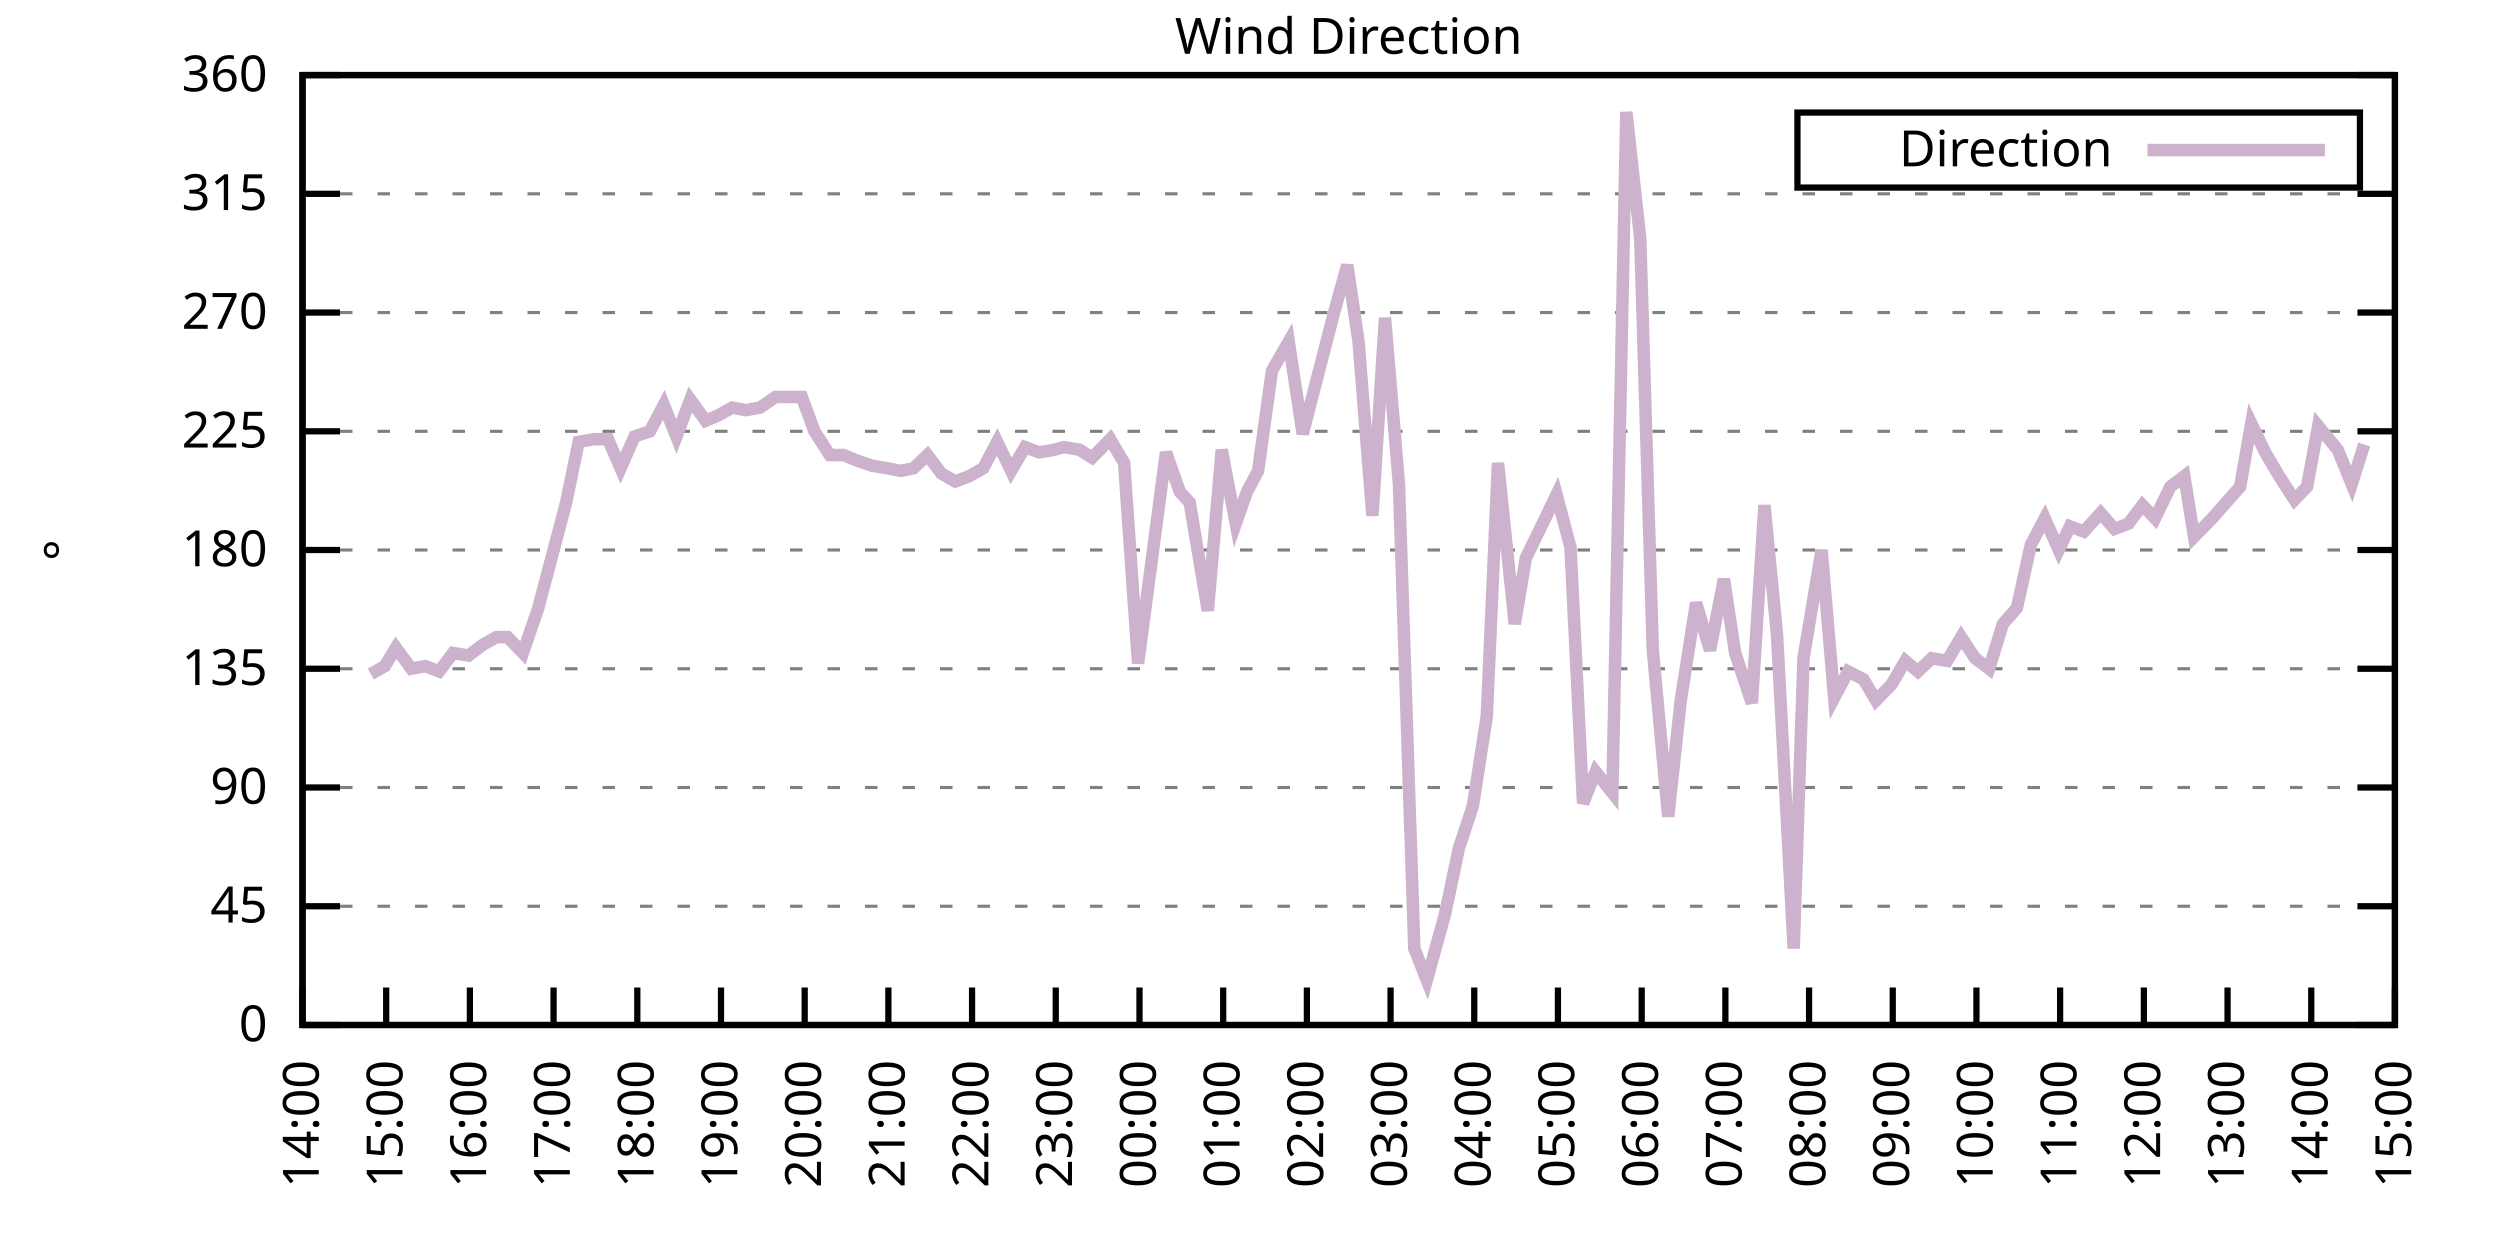
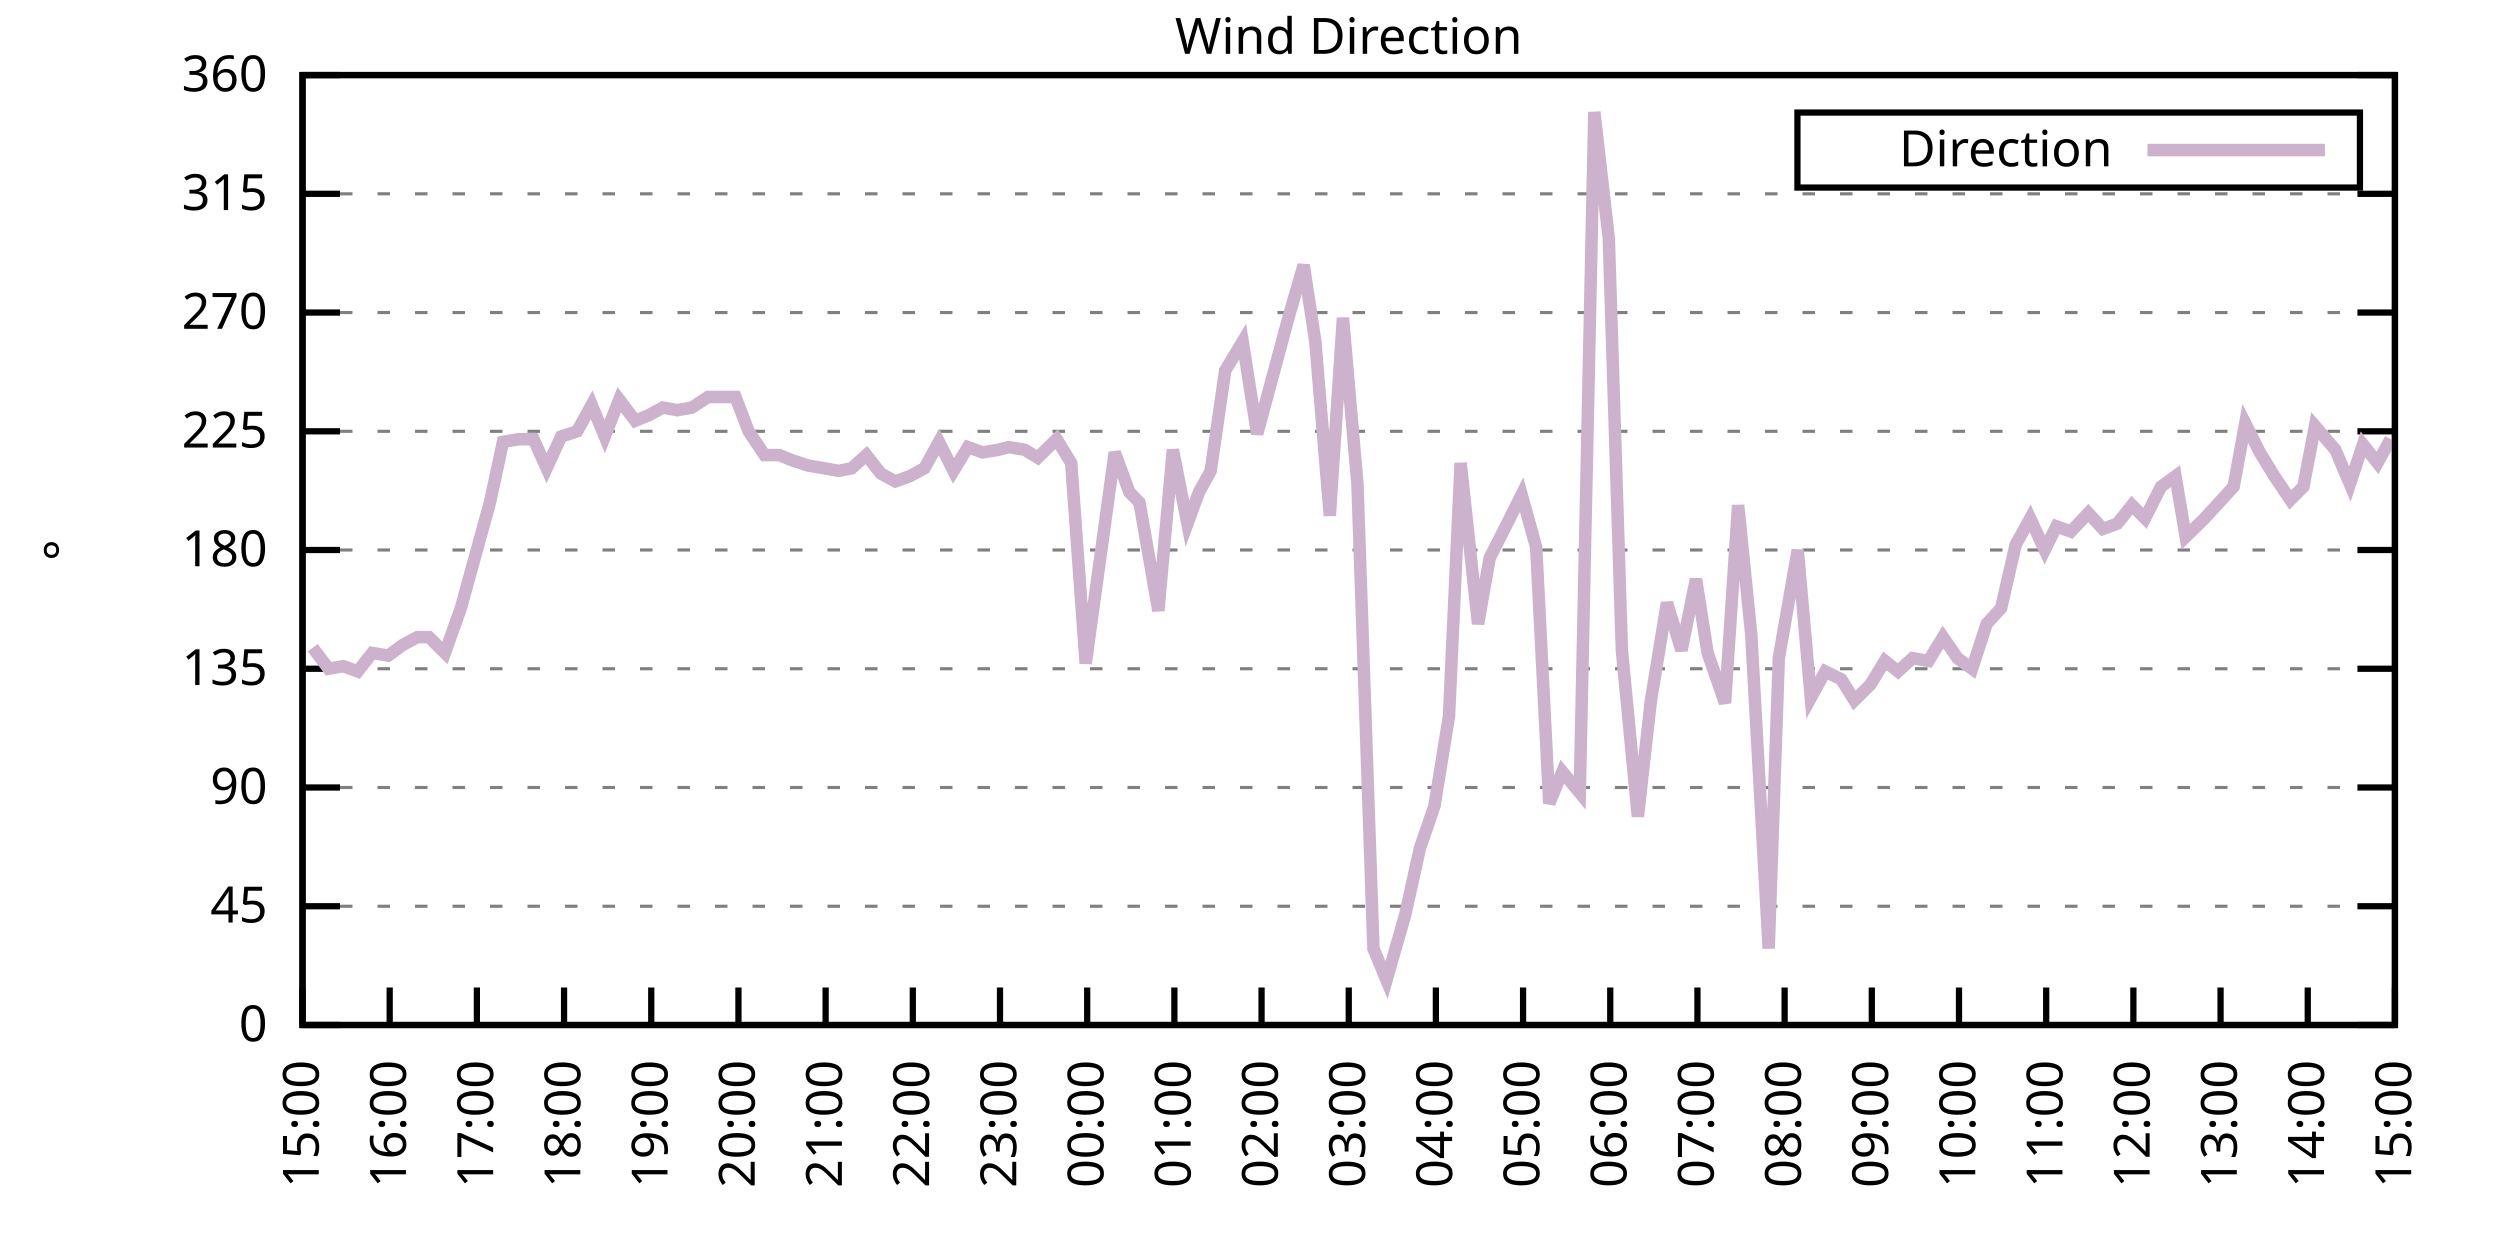
<svg xmlns="http://www.w3.org/2000/svg" xmlns:xlink="http://www.w3.org/1999/xlink" width="400" height="200" viewBox="0 0 400 200">
  <g id="gnuplot_canvas">
    <rect x="0" y="0" width="400" height="200" fill="none" />
    <defs>
      <circle id="gpDot" r="0.5" stroke-width="0.5" stroke="currentColor" />
      <path id="gpPt0" stroke-width="0.333" stroke="currentColor" d="M-1,0 h2 M0,-1 v2" />
      <path id="gpPt1" stroke-width="0.333" stroke="currentColor" d="M-1,-1 L1,1 M1,-1 L-1,1" />
      <path id="gpPt2" stroke-width="0.333" stroke="currentColor" d="M-1,0 L1,0 M0,-1 L0,1 M-1,-1 L1,1 M-1,1 L1,-1" />
      <rect id="gpPt3" stroke-width="0.333" stroke="currentColor" x="-1" y="-1" width="2" height="2" />
      <rect id="gpPt4" stroke-width="0.333" stroke="currentColor" fill="currentColor" x="-1" y="-1" width="2" height="2" />
      <circle id="gpPt5" stroke-width="0.333" stroke="currentColor" cx="0" cy="0" r="1" />
      <use xlink:href="#gpPt5" id="gpPt6" fill="currentColor" stroke="none" />
      <path id="gpPt7" stroke-width="0.333" stroke="currentColor" d="M0,-1.33 L-1.33,0.67 L1.33,0.67 z" />
      <use xlink:href="#gpPt7" id="gpPt8" fill="currentColor" stroke="none" />
      <use xlink:href="#gpPt7" id="gpPt9" stroke="currentColor" transform="rotate(180)" />
      <use xlink:href="#gpPt9" id="gpPt10" fill="currentColor" stroke="none" />
      <use xlink:href="#gpPt3" id="gpPt11" stroke="currentColor" transform="rotate(45)" />
      <use xlink:href="#gpPt11" id="gpPt12" fill="currentColor" stroke="none" />
      <path id="gpPt13" stroke-width="0.333" stroke="currentColor" d="M0,1.330 L1.265,0.411 L0.782,-1.067 L-0.782,-1.076 L-1.265,0.411 z" />
      <use xlink:href="#gpPt13" id="gpPt14" fill="currentColor" stroke="none" />
      <filter id="textbox" filterUnits="objectBoundingBox" x="0" y="0" height="1" width="1">
        <feFlood flood-color="white" flood-opacity="1" result="bgnd" />
        <feComposite in="SourceGraphic" in2="bgnd" operator="atop" />
      </filter>
      <filter id="greybox" filterUnits="objectBoundingBox" x="0" y="0" height="1" width="1">
        <feFlood flood-color="lightgrey" flood-opacity="1" result="grey" />
        <feComposite in="SourceGraphic" in2="grey" operator="atop" />
      </filter>
    </defs>
    <g fill="none" color="white" stroke="currentColor" stroke-width="1.00" stroke-linecap="butt" stroke-linejoin="miter">
</g>
    <g fill="none" color="black" stroke="currentColor" stroke-width="1.00" stroke-linecap="butt" stroke-linejoin="miter">
      <g stroke="none" shape-rendering="crispEdges">
        <polygon fill="rgb(255, 255, 255)" points="48.40,164.00 383.18,164.00 383.18,12.02 48.40,12.02 " />
      </g>
    </g>
    <g fill="none" color="black" stroke="currentColor" stroke-width="1.00" stroke-linecap="butt" stroke-linejoin="miter">
</g>
    <g fill="none" color="black" stroke="black" stroke-width="0.50" stroke-linecap="butt" stroke-linejoin="miter">
</g>
    <g fill="none" color="gray" stroke="currentColor" stroke-width="0.50" stroke-linecap="butt" stroke-linejoin="miter">
      <path stroke="gray" stroke-dasharray="2,4" class="gridline" d="M48.40,164.00 L383.19,164.00  " />
    </g>
    <g fill="none" color="gray" stroke="gray" stroke-width="1.00" stroke-linecap="butt" stroke-linejoin="miter">
</g>
    <g fill="none" color="black" stroke="currentColor" stroke-width="1.00" stroke-linecap="butt" stroke-linejoin="miter">
      <path stroke="black" d="M48.40,164.00 L54.40,164.00 M383.19,164.00 L377.19,164.00  " />
      <g transform="translate(42.80,166.60)" stroke="none" fill="black" font-family="Sans" font-size="8.00" text-anchor="end">
        <text>
          <tspan font-family="Sans"> 0</tspan>
        </text>
      </g>
    </g>
    <g fill="none" color="black" stroke="currentColor" stroke-width="1.00" stroke-linecap="butt" stroke-linejoin="miter">
</g>
    <g fill="none" color="black" stroke="black" stroke-width="0.50" stroke-linecap="butt" stroke-linejoin="miter">
</g>
    <g fill="none" color="gray" stroke="currentColor" stroke-width="0.50" stroke-linecap="butt" stroke-linejoin="miter">
      <path stroke="gray" stroke-dasharray="2,4" class="gridline" d="M48.40,145.00 L383.19,145.00  " />
    </g>
    <g fill="none" color="gray" stroke="gray" stroke-width="1.00" stroke-linecap="butt" stroke-linejoin="miter">
</g>
    <g fill="none" color="black" stroke="currentColor" stroke-width="1.00" stroke-linecap="butt" stroke-linejoin="miter">
      <path stroke="black" d="M48.40,145.00 L54.40,145.00 M383.19,145.00 L377.19,145.00  " />
      <g transform="translate(42.80,147.60)" stroke="none" fill="black" font-family="Sans" font-size="8.00" text-anchor="end">
        <text>
          <tspan font-family="Sans"> 45</tspan>
        </text>
      </g>
    </g>
    <g fill="none" color="black" stroke="currentColor" stroke-width="1.00" stroke-linecap="butt" stroke-linejoin="miter">
</g>
    <g fill="none" color="black" stroke="black" stroke-width="0.50" stroke-linecap="butt" stroke-linejoin="miter">
</g>
    <g fill="none" color="gray" stroke="currentColor" stroke-width="0.50" stroke-linecap="butt" stroke-linejoin="miter">
      <path stroke="gray" stroke-dasharray="2,4" class="gridline" d="M48.40,126.00 L383.19,126.00  " />
    </g>
    <g fill="none" color="gray" stroke="gray" stroke-width="1.00" stroke-linecap="butt" stroke-linejoin="miter">
</g>
    <g fill="none" color="black" stroke="currentColor" stroke-width="1.00" stroke-linecap="butt" stroke-linejoin="miter">
      <path stroke="black" d="M48.40,126.00 L54.40,126.00 M383.19,126.00 L377.19,126.00  " />
      <g transform="translate(42.80,128.60)" stroke="none" fill="black" font-family="Sans" font-size="8.00" text-anchor="end">
        <text>
          <tspan font-family="Sans"> 90</tspan>
        </text>
      </g>
    </g>
    <g fill="none" color="black" stroke="currentColor" stroke-width="1.00" stroke-linecap="butt" stroke-linejoin="miter">
</g>
    <g fill="none" color="black" stroke="black" stroke-width="0.50" stroke-linecap="butt" stroke-linejoin="miter">
</g>
    <g fill="none" color="gray" stroke="currentColor" stroke-width="0.50" stroke-linecap="butt" stroke-linejoin="miter">
      <path stroke="gray" stroke-dasharray="2,4" class="gridline" d="M48.40,107.00 L383.19,107.00  " />
    </g>
    <g fill="none" color="gray" stroke="gray" stroke-width="1.00" stroke-linecap="butt" stroke-linejoin="miter">
</g>
    <g fill="none" color="black" stroke="currentColor" stroke-width="1.00" stroke-linecap="butt" stroke-linejoin="miter">
      <path stroke="black" d="M48.40,107.00 L54.40,107.00 M383.19,107.00 L377.19,107.00  " />
      <g transform="translate(42.80,109.60)" stroke="none" fill="black" font-family="Sans" font-size="8.00" text-anchor="end">
        <text>
          <tspan font-family="Sans"> 135</tspan>
        </text>
      </g>
    </g>
    <g fill="none" color="black" stroke="currentColor" stroke-width="1.00" stroke-linecap="butt" stroke-linejoin="miter">
</g>
    <g fill="none" color="black" stroke="black" stroke-width="0.50" stroke-linecap="butt" stroke-linejoin="miter">
</g>
    <g fill="none" color="gray" stroke="currentColor" stroke-width="0.50" stroke-linecap="butt" stroke-linejoin="miter">
      <path stroke="gray" stroke-dasharray="2,4" class="gridline" d="M48.40,88.00 L383.19,88.00  " />
    </g>
    <g fill="none" color="gray" stroke="gray" stroke-width="1.00" stroke-linecap="butt" stroke-linejoin="miter">
</g>
    <g fill="none" color="black" stroke="currentColor" stroke-width="1.00" stroke-linecap="butt" stroke-linejoin="miter">
      <path stroke="black" d="M48.40,88.00 L54.40,88.00 M383.19,88.00 L377.19,88.00  " />
      <g transform="translate(42.80,90.60)" stroke="none" fill="black" font-family="Sans" font-size="8.00" text-anchor="end">
        <text>
          <tspan font-family="Sans"> 180</tspan>
        </text>
      </g>
    </g>
    <g fill="none" color="black" stroke="currentColor" stroke-width="1.00" stroke-linecap="butt" stroke-linejoin="miter">
</g>
    <g fill="none" color="black" stroke="black" stroke-width="0.50" stroke-linecap="butt" stroke-linejoin="miter">
</g>
    <g fill="none" color="gray" stroke="currentColor" stroke-width="0.50" stroke-linecap="butt" stroke-linejoin="miter">
      <path stroke="gray" stroke-dasharray="2,4" class="gridline" d="M48.40,69.01 L383.19,69.01  " />
    </g>
    <g fill="none" color="gray" stroke="gray" stroke-width="1.00" stroke-linecap="butt" stroke-linejoin="miter">
</g>
    <g fill="none" color="black" stroke="currentColor" stroke-width="1.00" stroke-linecap="butt" stroke-linejoin="miter">
      <path stroke="black" d="M48.40,69.01 L54.40,69.01 M383.19,69.01 L377.19,69.01  " />
      <g transform="translate(42.80,71.61)" stroke="none" fill="black" font-family="Sans" font-size="8.00" text-anchor="end">
        <text>
          <tspan font-family="Sans"> 225</tspan>
        </text>
      </g>
    </g>
    <g fill="none" color="black" stroke="currentColor" stroke-width="1.00" stroke-linecap="butt" stroke-linejoin="miter">
</g>
    <g fill="none" color="black" stroke="black" stroke-width="0.50" stroke-linecap="butt" stroke-linejoin="miter">
</g>
    <g fill="none" color="gray" stroke="currentColor" stroke-width="0.50" stroke-linecap="butt" stroke-linejoin="miter">
      <path stroke="gray" stroke-dasharray="2,4" class="gridline" d="M48.40,50.01 L383.19,50.01  " />
    </g>
    <g fill="none" color="gray" stroke="gray" stroke-width="1.00" stroke-linecap="butt" stroke-linejoin="miter">
</g>
    <g fill="none" color="black" stroke="currentColor" stroke-width="1.00" stroke-linecap="butt" stroke-linejoin="miter">
      <path stroke="black" d="M48.40,50.01 L54.40,50.01 M383.19,50.01 L377.19,50.01  " />
      <g transform="translate(42.80,52.61)" stroke="none" fill="black" font-family="Sans" font-size="8.00" text-anchor="end">
        <text>
          <tspan font-family="Sans"> 270</tspan>
        </text>
      </g>
    </g>
    <g fill="none" color="black" stroke="currentColor" stroke-width="1.00" stroke-linecap="butt" stroke-linejoin="miter">
</g>
    <g fill="none" color="black" stroke="black" stroke-width="0.50" stroke-linecap="butt" stroke-linejoin="miter">
</g>
    <g fill="none" color="gray" stroke="currentColor" stroke-width="0.50" stroke-linecap="butt" stroke-linejoin="miter">
      <path stroke="gray" stroke-dasharray="2,4" class="gridline" d="M48.40,31.01 L383.19,31.01  " />
    </g>
    <g fill="none" color="gray" stroke="gray" stroke-width="1.00" stroke-linecap="butt" stroke-linejoin="miter">
</g>
    <g fill="none" color="black" stroke="currentColor" stroke-width="1.00" stroke-linecap="butt" stroke-linejoin="miter">
      <path stroke="black" d="M48.40,31.01 L54.40,31.01 M383.19,31.01 L377.19,31.01  " />
      <g transform="translate(42.80,33.61)" stroke="none" fill="black" font-family="Sans" font-size="8.00" text-anchor="end">
        <text>
          <tspan font-family="Sans"> 315</tspan>
        </text>
      </g>
    </g>
    <g fill="none" color="black" stroke="currentColor" stroke-width="1.00" stroke-linecap="butt" stroke-linejoin="miter">
</g>
    <g fill="none" color="black" stroke="black" stroke-width="0.50" stroke-linecap="butt" stroke-linejoin="miter">
</g>
    <g fill="none" color="gray" stroke="currentColor" stroke-width="0.50" stroke-linecap="butt" stroke-linejoin="miter">
      <path stroke="gray" stroke-dasharray="2,4" class="gridline" d="M48.40,12.01 L383.19,12.01  " />
    </g>
    <g fill="none" color="gray" stroke="gray" stroke-width="1.00" stroke-linecap="butt" stroke-linejoin="miter">
</g>
    <g fill="none" color="black" stroke="currentColor" stroke-width="1.00" stroke-linecap="butt" stroke-linejoin="miter">
      <path stroke="black" d="M48.40,12.01 L54.40,12.01 M383.19,12.01 L377.19,12.01  " />
      <g transform="translate(42.80,14.61)" stroke="none" fill="black" font-family="Sans" font-size="8.00" text-anchor="end">
        <text>
          <tspan font-family="Sans"> 360</tspan>
        </text>
      </g>
    </g>
    <g fill="none" color="black" stroke="currentColor" stroke-width="1.00" stroke-linecap="butt" stroke-linejoin="miter">
      <path stroke="black" d="M48.40,164.00 L48.40,158.00  " />
      <g transform="translate(51.00,169.60) rotate(270.00)" stroke="none" fill="black" font-family="Sans" font-size="8.00" text-anchor="end">
        <text>
-           <tspan font-family="Sans">14:00</tspan>
-         </text>
-       </g>
-     </g>
-     <g fill="none" color="black" stroke="currentColor" stroke-width="1.00" stroke-linecap="butt" stroke-linejoin="miter">
-       <path stroke="black" d="M61.79,164.00 L61.79,158.00  " />
-       <g transform="translate(64.39,169.60) rotate(270.00)" stroke="none" fill="black" font-family="Sans" font-size="8.00" text-anchor="end">
-         <text>
          <tspan font-family="Sans">15:00</tspan>
        </text>
      </g>
    </g>
    <g fill="none" color="black" stroke="currentColor" stroke-width="1.00" stroke-linecap="butt" stroke-linejoin="miter">
-       <path stroke="black" d="M75.18,164.00 L75.18,158.00  " />
-       <g transform="translate(77.78,169.60) rotate(270.00)" stroke="none" fill="black" font-family="Sans" font-size="8.00" text-anchor="end">
+       <path stroke="black" d="M62.35,164.00 L62.35,158.00  " />
+       <g transform="translate(64.95,169.60) rotate(270.00)" stroke="none" fill="black" font-family="Sans" font-size="8.00" text-anchor="end">
        <text>
          <tspan font-family="Sans">16:00</tspan>
        </text>
      </g>
    </g>
    <g fill="none" color="black" stroke="currentColor" stroke-width="1.00" stroke-linecap="butt" stroke-linejoin="miter">
-       <path stroke="black" d="M88.57,164.00 L88.57,158.00  " />
-       <g transform="translate(91.17,169.60) rotate(270.00)" stroke="none" fill="black" font-family="Sans" font-size="8.00" text-anchor="end">
+       <path stroke="black" d="M76.30,164.00 L76.30,158.00  " />
+       <g transform="translate(78.90,169.60) rotate(270.00)" stroke="none" fill="black" font-family="Sans" font-size="8.00" text-anchor="end">
        <text>
          <tspan font-family="Sans">17:00</tspan>
        </text>
      </g>
    </g>
    <g fill="none" color="black" stroke="currentColor" stroke-width="1.00" stroke-linecap="butt" stroke-linejoin="miter">
-       <path stroke="black" d="M101.97,164.00 L101.97,158.00  " />
-       <g transform="translate(104.57,169.60) rotate(270.00)" stroke="none" fill="black" font-family="Sans" font-size="8.00" text-anchor="end">
+       <path stroke="black" d="M90.25,164.00 L90.25,158.00  " />
+       <g transform="translate(92.85,169.60) rotate(270.00)" stroke="none" fill="black" font-family="Sans" font-size="8.00" text-anchor="end">
        <text>
          <tspan font-family="Sans">18:00</tspan>
        </text>
      </g>
    </g>
    <g fill="none" color="black" stroke="currentColor" stroke-width="1.00" stroke-linecap="butt" stroke-linejoin="miter">
-       <path stroke="black" d="M115.36,164.00 L115.36,158.00  " />
-       <g transform="translate(117.96,169.60) rotate(270.00)" stroke="none" fill="black" font-family="Sans" font-size="8.00" text-anchor="end">
+       <path stroke="black" d="M104.20,164.00 L104.20,158.00  " />
+       <g transform="translate(106.80,169.60) rotate(270.00)" stroke="none" fill="black" font-family="Sans" font-size="8.00" text-anchor="end">
        <text>
          <tspan font-family="Sans">19:00</tspan>
        </text>
      </g>
    </g>
    <g fill="none" color="black" stroke="currentColor" stroke-width="1.00" stroke-linecap="butt" stroke-linejoin="miter">
-       <path stroke="black" d="M128.75,164.00 L128.75,158.00  " />
-       <g transform="translate(131.35,169.60) rotate(270.00)" stroke="none" fill="black" font-family="Sans" font-size="8.00" text-anchor="end">
+       <path stroke="black" d="M118.15,164.00 L118.15,158.00  " />
+       <g transform="translate(120.75,169.60) rotate(270.00)" stroke="none" fill="black" font-family="Sans" font-size="8.00" text-anchor="end">
        <text>
          <tspan font-family="Sans">20:00</tspan>
        </text>
      </g>
    </g>
    <g fill="none" color="black" stroke="currentColor" stroke-width="1.00" stroke-linecap="butt" stroke-linejoin="miter">
-       <path stroke="black" d="M142.14,164.00 L142.14,158.00  " />
-       <g transform="translate(144.74,169.60) rotate(270.00)" stroke="none" fill="black" font-family="Sans" font-size="8.00" text-anchor="end">
+       <path stroke="black" d="M132.10,164.00 L132.10,158.00  " />
+       <g transform="translate(134.70,169.60) rotate(270.00)" stroke="none" fill="black" font-family="Sans" font-size="8.00" text-anchor="end">
        <text>
          <tspan font-family="Sans">21:00</tspan>
        </text>
      </g>
    </g>
    <g fill="none" color="black" stroke="currentColor" stroke-width="1.00" stroke-linecap="butt" stroke-linejoin="miter">
-       <path stroke="black" d="M155.53,164.00 L155.53,158.00  " />
-       <g transform="translate(158.13,169.60) rotate(270.00)" stroke="none" fill="black" font-family="Sans" font-size="8.00" text-anchor="end">
+       <path stroke="black" d="M146.05,164.00 L146.05,158.00  " />
+       <g transform="translate(148.65,169.60) rotate(270.00)" stroke="none" fill="black" font-family="Sans" font-size="8.00" text-anchor="end">
        <text>
          <tspan font-family="Sans">22:00</tspan>
        </text>
      </g>
    </g>
    <g fill="none" color="black" stroke="currentColor" stroke-width="1.00" stroke-linecap="butt" stroke-linejoin="miter">
-       <path stroke="black" d="M168.92,164.00 L168.92,158.00  " />
-       <g transform="translate(171.52,169.60) rotate(270.00)" stroke="none" fill="black" font-family="Sans" font-size="8.00" text-anchor="end">
+       <path stroke="black" d="M160.00,164.00 L160.00,158.00  " />
+       <g transform="translate(162.60,169.60) rotate(270.00)" stroke="none" fill="black" font-family="Sans" font-size="8.00" text-anchor="end">
        <text>
          <tspan font-family="Sans">23:00</tspan>
        </text>
      </g>
    </g>
    <g fill="none" color="black" stroke="currentColor" stroke-width="1.00" stroke-linecap="butt" stroke-linejoin="miter">
-       <path stroke="black" d="M182.32,164.00 L182.32,158.00  " />
-       <g transform="translate(184.92,169.60) rotate(270.00)" stroke="none" fill="black" font-family="Sans" font-size="8.00" text-anchor="end">
+       <path stroke="black" d="M173.95,164.00 L173.95,158.00  " />
+       <g transform="translate(176.55,169.60) rotate(270.00)" stroke="none" fill="black" font-family="Sans" font-size="8.00" text-anchor="end">
        <text>
          <tspan font-family="Sans">00:00</tspan>
        </text>
      </g>
    </g>
    <g fill="none" color="black" stroke="currentColor" stroke-width="1.00" stroke-linecap="butt" stroke-linejoin="miter">
-       <path stroke="black" d="M195.71,164.00 L195.71,158.00  " />
-       <g transform="translate(198.31,169.60) rotate(270.00)" stroke="none" fill="black" font-family="Sans" font-size="8.00" text-anchor="end">
+       <path stroke="black" d="M187.90,164.00 L187.90,158.00  " />
+       <g transform="translate(190.50,169.60) rotate(270.00)" stroke="none" fill="black" font-family="Sans" font-size="8.00" text-anchor="end">
        <text>
          <tspan font-family="Sans">01:00</tspan>
        </text>
      </g>
    </g>
    <g fill="none" color="black" stroke="currentColor" stroke-width="1.00" stroke-linecap="butt" stroke-linejoin="miter">
-       <path stroke="black" d="M209.10,164.00 L209.10,158.00  " />
-       <g transform="translate(211.70,169.60) rotate(270.00)" stroke="none" fill="black" font-family="Sans" font-size="8.00" text-anchor="end">
+       <path stroke="black" d="M201.85,164.00 L201.85,158.00  " />
+       <g transform="translate(204.45,169.60) rotate(270.00)" stroke="none" fill="black" font-family="Sans" font-size="8.00" text-anchor="end">
        <text>
          <tspan font-family="Sans">02:00</tspan>
        </text>
      </g>
    </g>
    <g fill="none" color="black" stroke="currentColor" stroke-width="1.00" stroke-linecap="butt" stroke-linejoin="miter">
-       <path stroke="black" d="M222.49,164.00 L222.49,158.00  " />
-       <g transform="translate(225.09,169.60) rotate(270.00)" stroke="none" fill="black" font-family="Sans" font-size="8.00" text-anchor="end">
+       <path stroke="black" d="M215.80,164.00 L215.80,158.00  " />
+       <g transform="translate(218.40,169.60) rotate(270.00)" stroke="none" fill="black" font-family="Sans" font-size="8.00" text-anchor="end">
        <text>
          <tspan font-family="Sans">03:00</tspan>
        </text>
      </g>
    </g>
    <g fill="none" color="black" stroke="currentColor" stroke-width="1.00" stroke-linecap="butt" stroke-linejoin="miter">
-       <path stroke="black" d="M235.88,164.00 L235.88,158.00  " />
-       <g transform="translate(238.48,169.60) rotate(270.00)" stroke="none" fill="black" font-family="Sans" font-size="8.00" text-anchor="end">
+       <path stroke="black" d="M229.74,164.00 L229.74,158.00  " />
+       <g transform="translate(232.34,169.60) rotate(270.00)" stroke="none" fill="black" font-family="Sans" font-size="8.00" text-anchor="end">
        <text>
          <tspan font-family="Sans">04:00</tspan>
        </text>
      </g>
    </g>
    <g fill="none" color="black" stroke="currentColor" stroke-width="1.00" stroke-linecap="butt" stroke-linejoin="miter">
-       <path stroke="black" d="M249.27,164.00 L249.27,158.00  " />
-       <g transform="translate(251.87,169.60) rotate(270.00)" stroke="none" fill="black" font-family="Sans" font-size="8.00" text-anchor="end">
+       <path stroke="black" d="M243.69,164.00 L243.69,158.00  " />
+       <g transform="translate(246.29,169.60) rotate(270.00)" stroke="none" fill="black" font-family="Sans" font-size="8.00" text-anchor="end">
        <text>
          <tspan font-family="Sans">05:00</tspan>
        </text>
      </g>
    </g>
    <g fill="none" color="black" stroke="currentColor" stroke-width="1.00" stroke-linecap="butt" stroke-linejoin="miter">
-       <path stroke="black" d="M262.67,164.00 L262.67,158.00  " />
-       <g transform="translate(265.27,169.60) rotate(270.00)" stroke="none" fill="black" font-family="Sans" font-size="8.00" text-anchor="end">
+       <path stroke="black" d="M257.64,164.00 L257.64,158.00  " />
+       <g transform="translate(260.24,169.60) rotate(270.00)" stroke="none" fill="black" font-family="Sans" font-size="8.00" text-anchor="end">
        <text>
          <tspan font-family="Sans">06:00</tspan>
        </text>
      </g>
    </g>
    <g fill="none" color="black" stroke="currentColor" stroke-width="1.00" stroke-linecap="butt" stroke-linejoin="miter">
-       <path stroke="black" d="M276.06,164.00 L276.06,158.00  " />
-       <g transform="translate(278.66,169.60) rotate(270.00)" stroke="none" fill="black" font-family="Sans" font-size="8.00" text-anchor="end">
+       <path stroke="black" d="M271.59,164.00 L271.59,158.00  " />
+       <g transform="translate(274.19,169.60) rotate(270.00)" stroke="none" fill="black" font-family="Sans" font-size="8.00" text-anchor="end">
        <text>
          <tspan font-family="Sans">07:00</tspan>
        </text>
      </g>
    </g>
    <g fill="none" color="black" stroke="currentColor" stroke-width="1.00" stroke-linecap="butt" stroke-linejoin="miter">
-       <path stroke="black" d="M289.45,164.00 L289.45,158.00  " />
-       <g transform="translate(292.05,169.60) rotate(270.00)" stroke="none" fill="black" font-family="Sans" font-size="8.00" text-anchor="end">
+       <path stroke="black" d="M285.54,164.00 L285.54,158.00  " />
+       <g transform="translate(288.14,169.60) rotate(270.00)" stroke="none" fill="black" font-family="Sans" font-size="8.00" text-anchor="end">
        <text>
          <tspan font-family="Sans">08:00</tspan>
        </text>
      </g>
    </g>
    <g fill="none" color="black" stroke="currentColor" stroke-width="1.00" stroke-linecap="butt" stroke-linejoin="miter">
-       <path stroke="black" d="M302.84,164.00 L302.84,158.00  " />
-       <g transform="translate(305.44,169.60) rotate(270.00)" stroke="none" fill="black" font-family="Sans" font-size="8.00" text-anchor="end">
+       <path stroke="black" d="M299.49,164.00 L299.49,158.00  " />
+       <g transform="translate(302.09,169.60) rotate(270.00)" stroke="none" fill="black" font-family="Sans" font-size="8.00" text-anchor="end">
        <text>
          <tspan font-family="Sans">09:00</tspan>
        </text>
      </g>
    </g>
    <g fill="none" color="black" stroke="currentColor" stroke-width="1.00" stroke-linecap="butt" stroke-linejoin="miter">
-       <path stroke="black" d="M316.23,164.00 L316.23,158.00  " />
-       <g transform="translate(318.83,169.60) rotate(270.00)" stroke="none" fill="black" font-family="Sans" font-size="8.00" text-anchor="end">
+       <path stroke="black" d="M313.44,164.00 L313.44,158.00  " />
+       <g transform="translate(316.04,169.60) rotate(270.00)" stroke="none" fill="black" font-family="Sans" font-size="8.00" text-anchor="end">
        <text>
          <tspan font-family="Sans">10:00</tspan>
        </text>
      </g>
    </g>
    <g fill="none" color="black" stroke="currentColor" stroke-width="1.00" stroke-linecap="butt" stroke-linejoin="miter">
-       <path stroke="black" d="M329.62,164.00 L329.62,158.00  " />
-       <g transform="translate(332.22,169.60) rotate(270.00)" stroke="none" fill="black" font-family="Sans" font-size="8.00" text-anchor="end">
+       <path stroke="black" d="M327.39,164.00 L327.39,158.00  " />
+       <g transform="translate(329.99,169.60) rotate(270.00)" stroke="none" fill="black" font-family="Sans" font-size="8.00" text-anchor="end">
        <text>
          <tspan font-family="Sans">11:00</tspan>
        </text>
      </g>
    </g>
    <g fill="none" color="black" stroke="currentColor" stroke-width="1.00" stroke-linecap="butt" stroke-linejoin="miter">
-       <path stroke="black" d="M343.02,164.00 L343.02,158.00  " />
-       <g transform="translate(345.62,169.60) rotate(270.00)" stroke="none" fill="black" font-family="Sans" font-size="8.00" text-anchor="end">
+       <path stroke="black" d="M341.34,164.00 L341.34,158.00  " />
+       <g transform="translate(343.94,169.60) rotate(270.00)" stroke="none" fill="black" font-family="Sans" font-size="8.00" text-anchor="end">
        <text>
          <tspan font-family="Sans">12:00</tspan>
        </text>
      </g>
    </g>
    <g fill="none" color="black" stroke="currentColor" stroke-width="1.00" stroke-linecap="butt" stroke-linejoin="miter">
-       <path stroke="black" d="M356.41,164.00 L356.41,158.00  " />
-       <g transform="translate(359.01,169.60) rotate(270.00)" stroke="none" fill="black" font-family="Sans" font-size="8.00" text-anchor="end">
+       <path stroke="black" d="M355.29,164.00 L355.29,158.00  " />
+       <g transform="translate(357.89,169.60) rotate(270.00)" stroke="none" fill="black" font-family="Sans" font-size="8.00" text-anchor="end">
        <text>
          <tspan font-family="Sans">13:00</tspan>
        </text>
      </g>
    </g>
    <g fill="none" color="black" stroke="currentColor" stroke-width="1.00" stroke-linecap="butt" stroke-linejoin="miter">
-       <path stroke="black" d="M369.80,164.00 L369.80,158.00  " />
-       <g transform="translate(372.40,169.60) rotate(270.00)" stroke="none" fill="black" font-family="Sans" font-size="8.00" text-anchor="end">
+       <path stroke="black" d="M369.24,164.00 L369.24,158.00  " />
+       <g transform="translate(371.84,169.60) rotate(270.00)" stroke="none" fill="black" font-family="Sans" font-size="8.00" text-anchor="end">
        <text>
          <tspan font-family="Sans">14:00</tspan>
        </text>
      </g>
    </g>
    <g fill="none" color="black" stroke="currentColor" stroke-width="1.00" stroke-linecap="butt" stroke-linejoin="miter">
      <path stroke="black" d="M383.19,164.00 L383.19,158.00  " />
      <g transform="translate(385.79,169.60) rotate(270.00)" stroke="none" fill="black" font-family="Sans" font-size="8.00" text-anchor="end">
        <text>
          <tspan font-family="Sans">15:00</tspan>
        </text>
      </g>
    </g>
    <g fill="none" color="black" stroke="currentColor" stroke-width="1.00" stroke-linecap="butt" stroke-linejoin="miter">
</g>
    <g fill="none" color="black" stroke="currentColor" stroke-width="1.00" stroke-linecap="butt" stroke-linejoin="miter">
      <path stroke="black" d="M48.40,12.01 L48.40,164.00 L383.19,164.00 L383.19,12.01 L48.40,12.01 Z  " />
    </g>
    <g fill="none" color="black" stroke="currentColor" stroke-width="1.00" stroke-linecap="butt" stroke-linejoin="miter">
</g>
    <g fill="none" color="black" stroke="currentColor" stroke-width="1.00" stroke-linecap="butt" stroke-linejoin="miter">
      <path stroke="black" d="M287.59,30.01 L287.59,18.01 L377.59,18.01 L377.59,30.01 L287.59,30.01 Z  " />
    </g>
    <g id="Wind_direction_plot_1">
      <g fill="none" color="white" stroke="black" stroke-width="2.00" stroke-linecap="butt" stroke-linejoin="miter">
</g>
      <g fill="none" color="black" stroke="currentColor" stroke-width="2.00" stroke-linecap="butt" stroke-linejoin="miter">
        <g transform="translate(337.99,26.61)" stroke="none" fill="black" font-family="Sans" font-size="8.00" text-anchor="end">
          <text>
            <tspan font-family="Sans">Direction</tspan>
          </text>
        </g>
      </g>
      <g fill="none" color="black" stroke="currentColor" stroke-width="2.00" stroke-linecap="butt" stroke-linejoin="miter">
-         <path stroke="rgb(204, 178, 204)" d="M343.59,24.01 L371.99,24.01 M59.34,107.85 L61.57,106.58 L63.35,103.63 L65.81,107.00 L68.04,106.58 L70.27,107.43   L72.50,104.47 L74.96,104.89 L77.19,103.20 L79.42,101.94 L81.21,101.94 L83.66,104.47 L86.12,97.29 L88.13,89.69   L90.58,80.41 L92.59,70.70 L95.05,70.27 L97.28,70.27 L99.29,74.92 L101.52,69.85 L103.98,69.01 L106.21,64.78   L108.22,69.85 L110.45,63.94 L112.90,67.32 L114.91,66.47 L117.14,65.21 L119.38,65.63 L121.61,65.21 L124.06,63.52   L126.07,63.52 L128.30,63.52 L130.31,69.01 L132.77,72.81 L135.00,72.81 L137.01,73.65 L139.46,74.49 L141.92,74.92   L144.15,75.34 L146.16,74.92 L148.39,72.81 L150.62,75.76 L152.85,77.03 L155.09,76.18 L157.32,74.92 L159.55,70.70   L161.78,75.34 L164.01,71.54 L166.25,72.38 L168.70,71.96 L170.26,71.54 L172.72,71.96 L174.73,73.23 L177.63,70.27   L179.86,74.07 L182.09,106.16 L186.56,72.38 L188.79,78.72 L190.35,80.41 L193.25,97.72 L195.48,71.96 L197.72,83.78   L199.50,78.72 L201.29,75.34 L203.52,59.30 L206.20,54.65 L208.43,69.43 L213.34,50.43 L215.57,42.41 L217.36,54.65   L219.59,82.52 L221.60,50.85 L223.83,77.45 L226.29,151.76 L228.29,156.82 L231.20,146.27 L233.43,135.71 L235.66,128.96   L237.89,114.60 L239.68,74.07 L242.36,99.83 L244.14,89.27 L246.82,83.78 L249.05,79.14 L251.28,87.58 L253.29,128.54   L255.30,123.47 L257.98,126.85 L260.21,17.92 L262.44,38.19 L264.45,104.05 L266.91,130.65 L268.92,112.07 L271.37,96.45   L273.60,104.05 L275.83,92.65 L277.62,104.47 L280.30,112.49 L282.31,80.83 L284.32,101.52 L286.99,151.76 L288.56,105.31   L291.46,88.00 L293.47,111.65 L295.70,107.43 L298.15,108.69 L300.16,112.07 L302.62,109.54 L304.85,105.74 L306.86,107.43   L309.09,105.31 L311.54,105.74 L313.78,101.94 L316.01,105.31 L318.24,107.00 L320.47,99.83 L322.70,97.29 L324.94,87.16   L327.17,82.94 L329.40,88.00 L331.19,84.21 L333.42,85.05 L336.10,82.09 L338.33,84.63 L340.56,83.78 L342.79,80.83   L344.80,82.94 L347.26,77.87 L349.49,76.18 L351.05,85.89 L353.95,82.94 L358.42,77.87 L360.20,67.74 L362.43,72.38   L364.66,76.18 L367.12,79.98 L369.13,77.87 L370.91,68.16 L374.04,71.96 L376.27,77.45 L378.28,71.12  " />
+         <path stroke="rgb(204, 178, 204)" d="M343.59,24.01 L371.99,24.01 M50.03,103.63 L52.58,107.00 L54.91,106.58 L57.23,107.43 L59.56,104.47 L62.12,104.89   L64.44,103.20 L66.77,101.94 L68.63,101.94 L71.18,104.47 L73.74,97.29 L75.83,89.69 L78.39,80.41 L80.48,70.70   L83.04,70.27 L85.37,70.27 L87.46,74.92 L89.78,69.85 L92.34,69.01 L94.67,64.78 L96.76,69.85 L99.08,63.94   L101.64,67.32 L103.73,66.47 L106.06,65.21 L108.38,65.63 L110.71,65.21 L113.27,63.52 L115.36,63.52 L117.68,63.52   L119.78,69.01 L122.33,72.81 L124.66,72.81 L126.75,73.65 L129.31,74.49 L131.87,74.92 L134.19,75.34 L136.28,74.92   L138.61,72.81 L140.93,75.76 L143.26,77.03 L145.58,76.18 L147.91,74.92 L150.23,70.70 L152.56,75.34 L154.88,71.54   L157.21,72.38 L159.76,71.96 L161.39,71.54 L163.95,71.96 L166.04,73.23 L169.06,70.27 L171.39,74.07 L173.71,106.16   L178.36,72.38 L180.69,78.72 L182.32,80.41 L185.34,97.72 L187.66,71.96 L189.99,83.78 L191.85,78.72 L193.71,75.34   L196.03,59.30 L198.82,54.65 L201.15,69.43 L206.26,50.43 L208.59,42.41 L210.45,54.65 L212.77,82.52 L214.87,50.85   L217.19,77.45 L219.75,151.76 L221.84,156.82 L224.86,146.27 L227.19,135.71 L229.51,128.96 L231.84,114.60 L233.70,74.07   L236.49,99.83 L238.35,89.27 L241.14,83.78 L243.46,79.14 L245.79,87.58 L247.88,128.54 L249.97,123.47 L252.76,126.85   L255.09,17.92 L257.41,38.19 L259.50,104.05 L262.06,130.65 L264.15,112.07 L266.71,96.45 L269.04,104.05 L271.36,92.65   L273.22,104.47 L276.01,112.49 L278.10,80.83 L280.20,101.52 L282.99,151.76 L284.61,105.31 L287.64,88.00 L289.73,111.65   L292.05,107.43 L294.61,108.69 L296.70,112.07 L299.26,109.54 L301.58,105.74 L303.68,107.43 L306.00,105.31 L308.56,105.74   L310.88,101.94 L313.21,105.31 L315.53,107.00 L317.86,99.83 L320.18,97.29 L322.51,87.16 L324.83,82.94 L327.16,88.00   L329.02,84.21 L331.34,85.05 L334.13,82.09 L336.46,84.63 L338.78,83.78 L341.11,80.83 L343.20,82.94 L345.76,77.87   L348.08,76.18 L349.71,85.89 L352.73,82.94 L357.38,77.87 L359.24,67.74 L361.57,72.38 L363.89,76.18 L366.45,79.98   L368.54,77.87 L370.40,68.16 L373.66,71.96 L375.98,77.45 L378.08,71.12 L380.40,74.07 L382.49,70.27  " />
      </g>
    </g>
    <g fill="none" color="black" stroke="currentColor" stroke-width="2.00" stroke-linecap="butt" stroke-linejoin="miter">
</g>
    <g fill="none" color="black" stroke="black" stroke-width="1.00" stroke-linecap="butt" stroke-linejoin="miter">
</g>
    <g fill="none" color="black" stroke="currentColor" stroke-width="1.00" stroke-linecap="butt" stroke-linejoin="miter">
      <path stroke="black" d="M48.40,12.01 L48.40,164.00 L383.19,164.00 L383.19,12.01 L48.40,12.01 Z  " />
      <g transform="translate(12.80,88.01) rotate(270.00)" stroke="none" fill="black" font-family="Sans" font-size="8.00" text-anchor="middle">
        <text>
          <tspan font-family="Sans">°</tspan>
        </text>
      </g>
    </g>
    <g fill="none" color="black" stroke="currentColor" stroke-width="1.00" stroke-linecap="butt" stroke-linejoin="miter">
</g>
    <g fill="none" color="black" stroke="currentColor" stroke-width="1.00" stroke-linecap="butt" stroke-linejoin="miter">
      <g transform="translate(215.79,8.61)" stroke="none" fill="black" font-family="Sans" font-size="8.00" text-anchor="middle">
        <text>
          <tspan font-family="Sans">Wind Direction</tspan>
        </text>
      </g>
    </g>
    <g fill="none" color="black" stroke="currentColor" stroke-width="1.00" stroke-linecap="butt" stroke-linejoin="miter">
</g>
  </g>
</svg>
